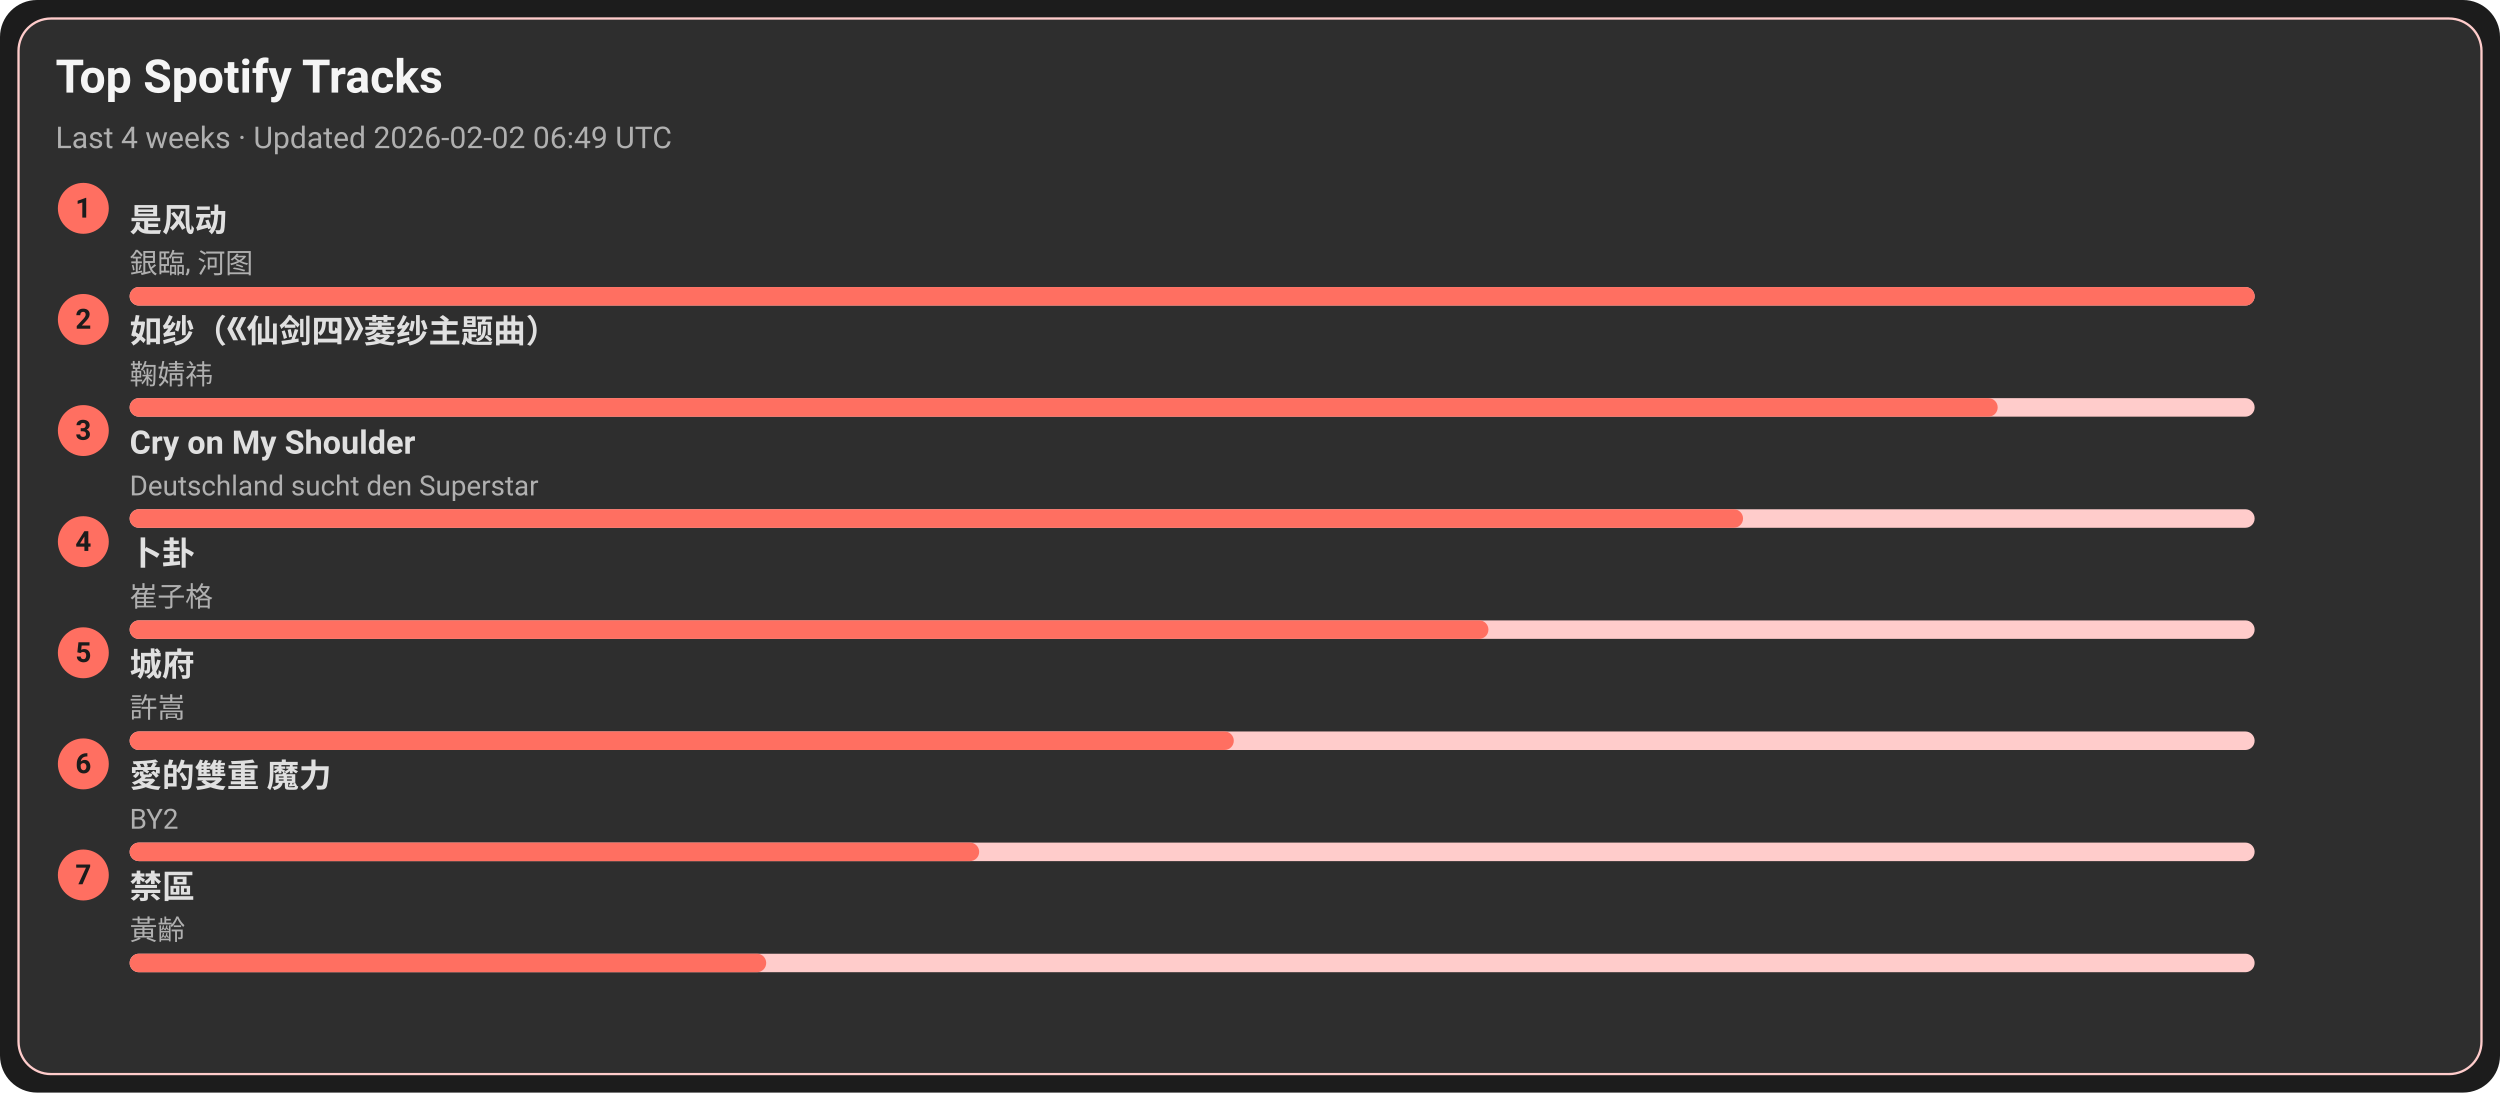
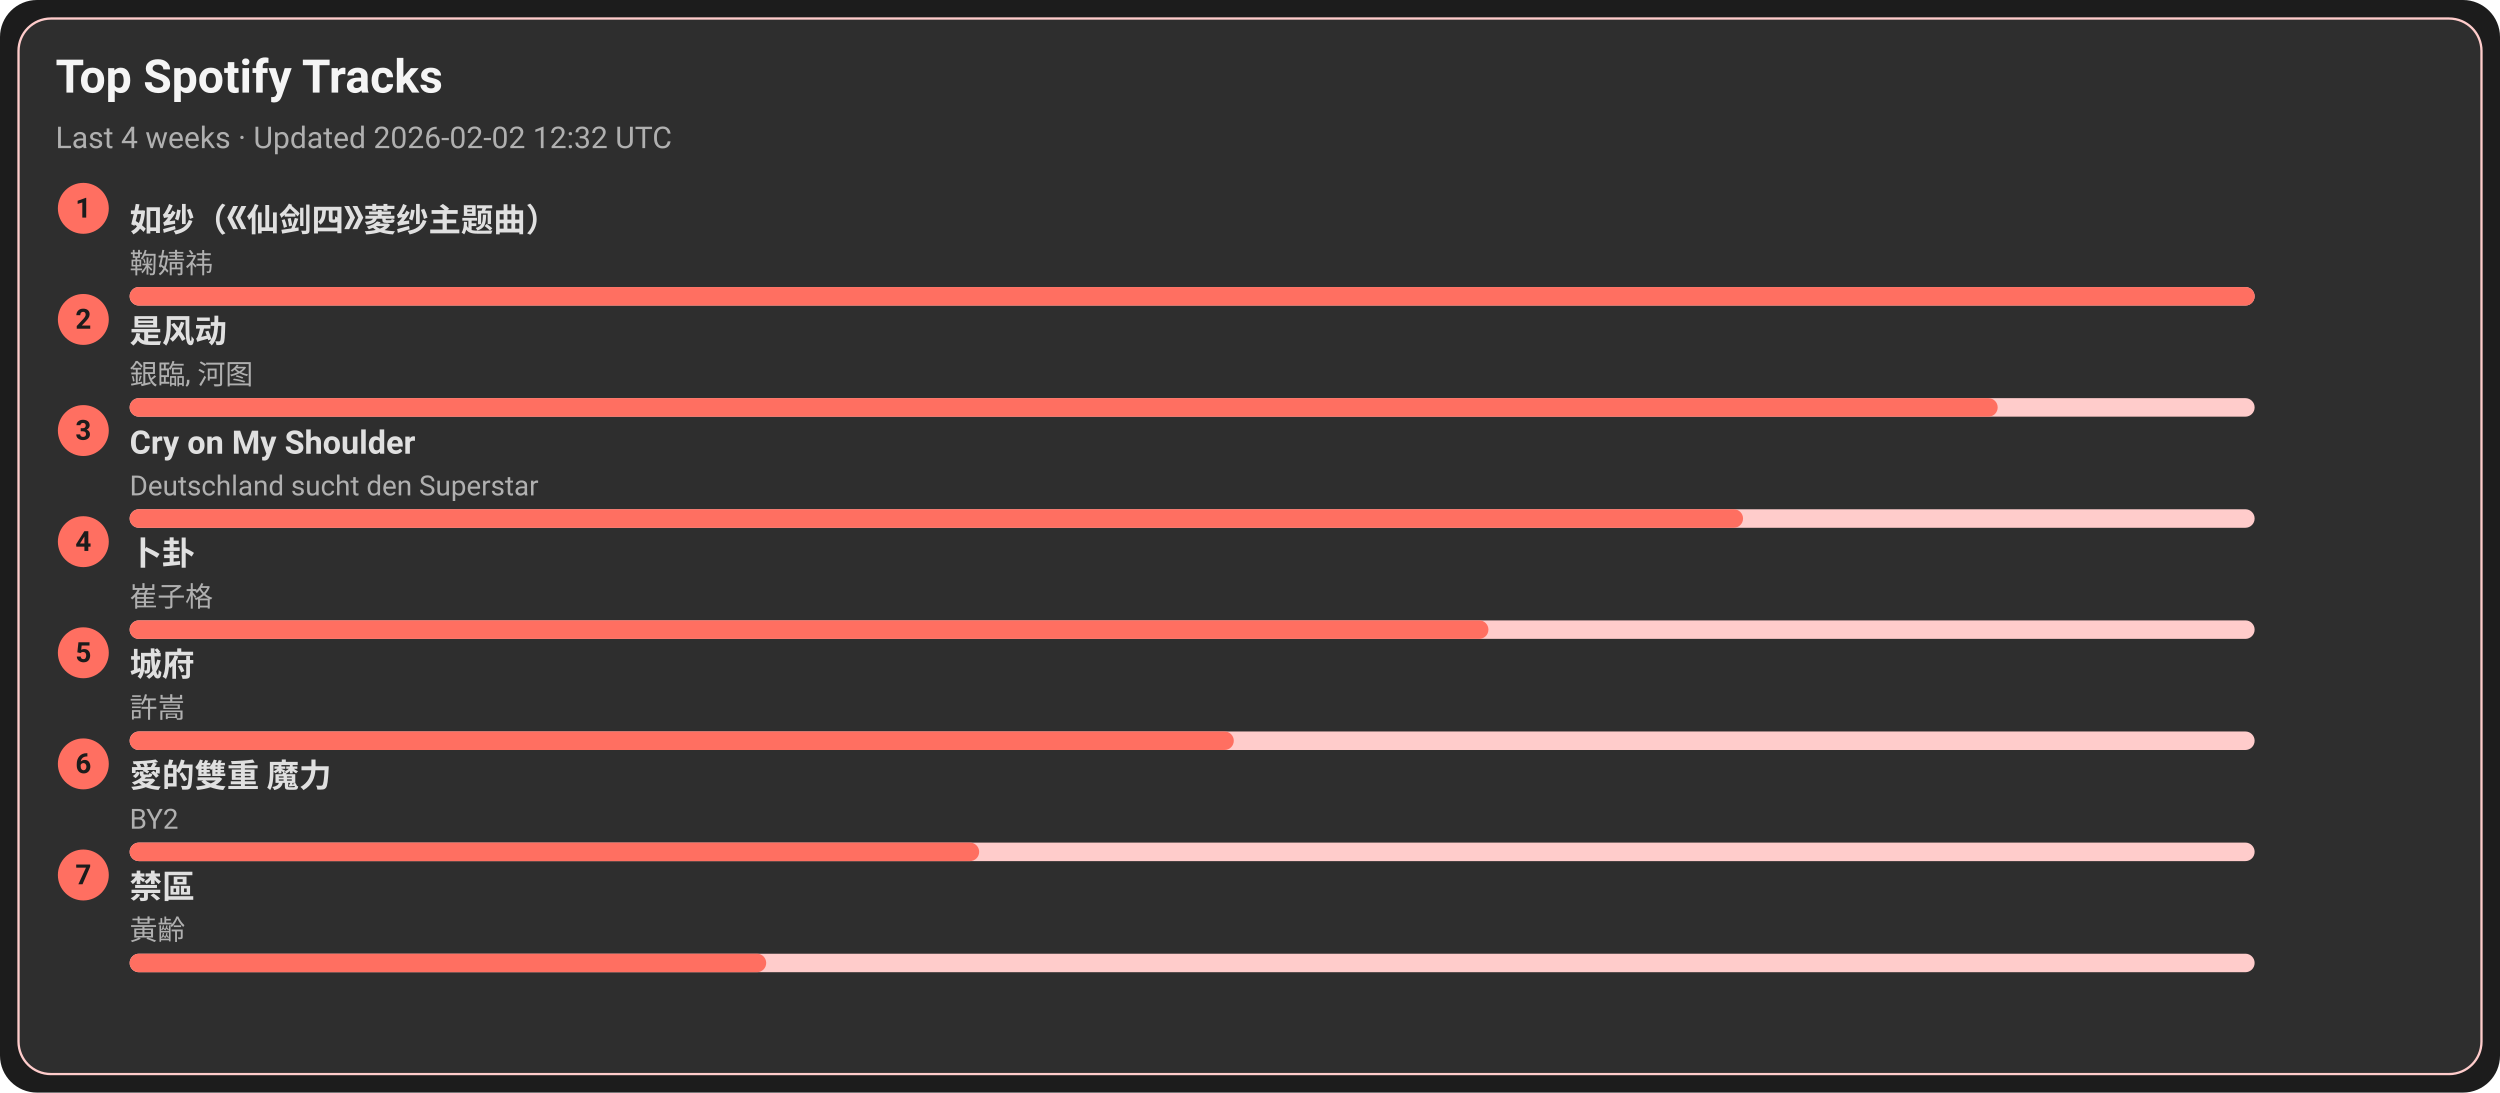
<svg xmlns="http://www.w3.org/2000/svg" width="1080" height="472" viewBox="0 0 1080 472">
  <style>text{font-family:-apple-system,BlinkMacSystemFont,Segoe UI,Roboto,Ubuntu,Helvetica Neue,Arial,Noto Sans,sans-serif}</style>
  <rect width="1080" height="472" rx="16" fill="#1c1c1c" />
  <rect x="8" y="8" width="1064" height="456" rx="14" fill="#2e2e2e" stroke="#ffcccb" />
  <text x="24" y="40" font-size="20" fill="#f5f5f5" font-weight="600">Top Spotify Tracks</text>
-   <text x="24" y="64" font-size="13" fill="#b0b0b0">Last 4 weeks · Updated 2026-02-02 06:49 UTC</text>
+   <text x="24" y="64" font-size="13" fill="#b0b0b0">Last 4 weeks · Updated 2026-02-02 12:32 UTC</text>
  <circle cx="36" cy="90" r="11" fill="#ff6f61" />
  <text x="36" y="94" text-anchor="middle" font-size="12" fill="#1c1c1c" font-weight="700">1</text>
-   <a href="https://open.spotify.com/track/3lePQ8c4jq7bTePsXEmslh" target="_blank" rel="noopener noreferrer">
-     <text x="56" y="100" font-size="14" fill="#e0e0e0" font-weight="600">是风动</text>
+   <a href="https://open.spotify.com/track/69FUNgvEVkNbHq43lgvdme" target="_blank" rel="noopener noreferrer">
+     <text x="56" y="100" font-size="14" fill="#e0e0e0" font-weight="600">如纱（《仙剑四》菱纱主题曲）</text>
  </a>
-   <text x="56" y="118" font-size="12" fill="#b0b0b0">銀臨, 河图</text>
+   <text x="56" y="118" font-size="12" fill="#b0b0b0">鞠婧祎</text>
  <rect x="56" y="124" width="918" height="8" rx="4" fill="#ffcccb" />
  <rect x="56" y="124" width="918" height="8" rx="4" fill="#ff6f61" />
  <circle cx="36" cy="138" r="11" fill="#ff6f61" />
  <text x="36" y="142" text-anchor="middle" font-size="12" fill="#1c1c1c" font-weight="700">2</text>
-   <a href="https://open.spotify.com/track/69FUNgvEVkNbHq43lgvdme" target="_blank" rel="noopener noreferrer">
-     <text x="56" y="148" font-size="14" fill="#e0e0e0" font-weight="600">如纱（《仙剑四》菱纱主题曲）</text>
+   <a href="https://open.spotify.com/track/3lePQ8c4jq7bTePsXEmslh" target="_blank" rel="noopener noreferrer">
+     <text x="56" y="148" font-size="14" fill="#e0e0e0" font-weight="600">是风动</text>
  </a>
-   <text x="56" y="166" font-size="12" fill="#b0b0b0">鞠婧祎</text>
+   <text x="56" y="166" font-size="12" fill="#b0b0b0">銀臨, 河图</text>
  <rect x="56" y="172" width="918" height="8" rx="4" fill="#ffcccb" />
  <rect x="56" y="172" width="807" height="8" rx="4" fill="#ff6f61" />
  <circle cx="36" cy="186" r="11" fill="#ff6f61" />
  <text x="36" y="190" text-anchor="middle" font-size="12" fill="#1c1c1c" font-weight="700">3</text>
  <a href="https://open.spotify.com/track/6usmG2MoD0C0Lc2pNgCVWV" target="_blank" rel="noopener noreferrer">
    <text x="56" y="196" font-size="14" fill="#e0e0e0" font-weight="600">Cry on My Shoulder</text>
  </a>
  <text x="56" y="214" font-size="12" fill="#b0b0b0">Deutschland sucht den Superstar</text>
  <rect x="56" y="220" width="918" height="8" rx="4" fill="#ffcccb" />
  <rect x="56" y="220" width="697" height="8" rx="4" fill="#ff6f61" />
  <circle cx="36" cy="234" r="11" fill="#ff6f61" />
  <text x="36" y="238" text-anchor="middle" font-size="12" fill="#1c1c1c" font-weight="700">4</text>
  <a href="https://open.spotify.com/track/4ToeYifpQaikbYa7krOD6s" target="_blank" rel="noopener noreferrer">
    <text x="56" y="244" font-size="14" fill="#e0e0e0" font-weight="600">卜卦</text>
  </a>
  <text x="56" y="262" font-size="12" fill="#b0b0b0">崔子格</text>
  <rect x="56" y="268" width="918" height="8" rx="4" fill="#ffcccb" />
  <rect x="56" y="268" width="587" height="8" rx="4" fill="#ff6f61" />
  <circle cx="36" cy="282" r="11" fill="#ff6f61" />
  <text x="36" y="286" text-anchor="middle" font-size="12" fill="#1c1c1c" font-weight="700">5</text>
  <a href="https://open.spotify.com/track/4AmlSf7hye0QVpnHCcEoEw" target="_blank" rel="noopener noreferrer">
    <text x="56" y="292" font-size="14" fill="#e0e0e0" font-weight="600">城府</text>
  </a>
  <text x="56" y="310" font-size="12" fill="#b0b0b0">許嵩</text>
  <rect x="56" y="316" width="918" height="8" rx="4" fill="#ffcccb" />
  <rect x="56" y="316" width="477" height="8" rx="4" fill="#ff6f61" />
  <circle cx="36" cy="330" r="11" fill="#ff6f61" />
  <text x="36" y="334" text-anchor="middle" font-size="12" fill="#1c1c1c" font-weight="700">6</text>
  <a href="https://open.spotify.com/track/0yYmS4k3R0TTdDhvOBxRVp" target="_blank" rel="noopener noreferrer">
    <text x="56" y="340" font-size="14" fill="#e0e0e0" font-weight="600">愛的雙重 魔力</text>
  </a>
  <text x="56" y="358" font-size="12" fill="#b0b0b0">BY2</text>
  <rect x="56" y="364" width="918" height="8" rx="4" fill="#ffcccb" />
  <rect x="56" y="364" width="367" height="8" rx="4" fill="#ff6f61" />
  <circle cx="36" cy="378" r="11" fill="#ff6f61" />
  <text x="36" y="382" text-anchor="middle" font-size="12" fill="#1c1c1c" font-weight="700">7</text>
  <a href="https://open.spotify.com/track/5HAMeMgu9hGL5a8ZwNz6cp" target="_blank" rel="noopener noreferrer">
    <text x="56" y="388" font-size="14" fill="#e0e0e0" font-weight="600">禁區</text>
  </a>
  <text x="56" y="406" font-size="12" fill="#b0b0b0">黃齡</text>
  <rect x="56" y="412" width="918" height="8" rx="4" fill="#ffcccb" />
  <rect x="56" y="412" width="275" height="8" rx="4" fill="#ff6f61" />
</svg>
